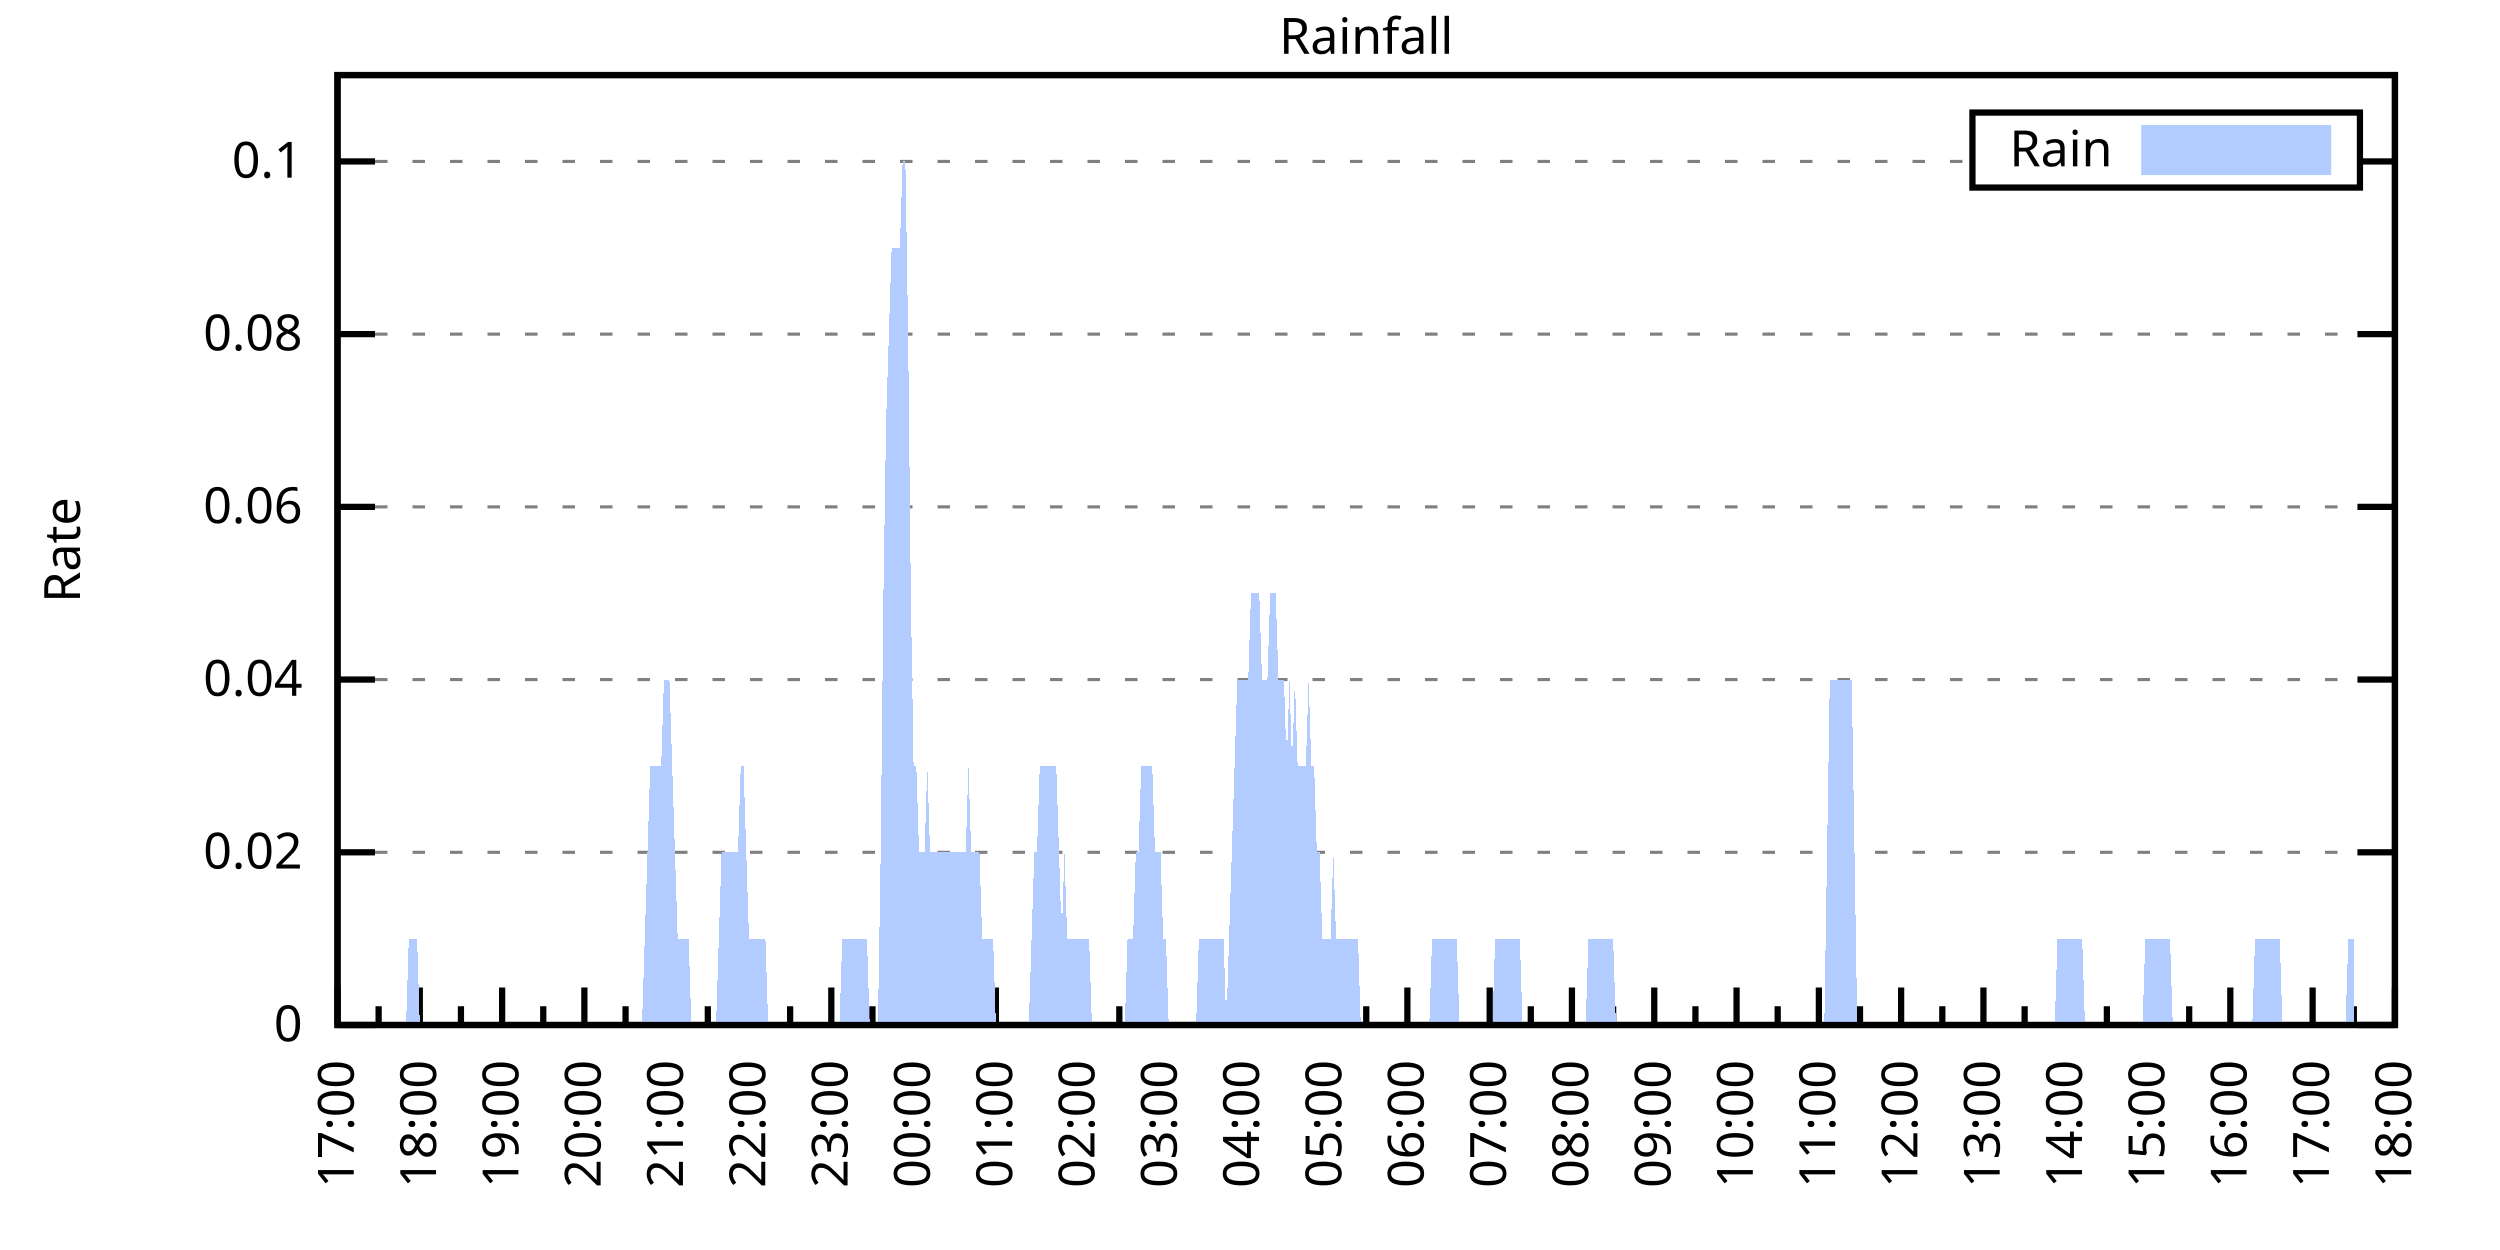
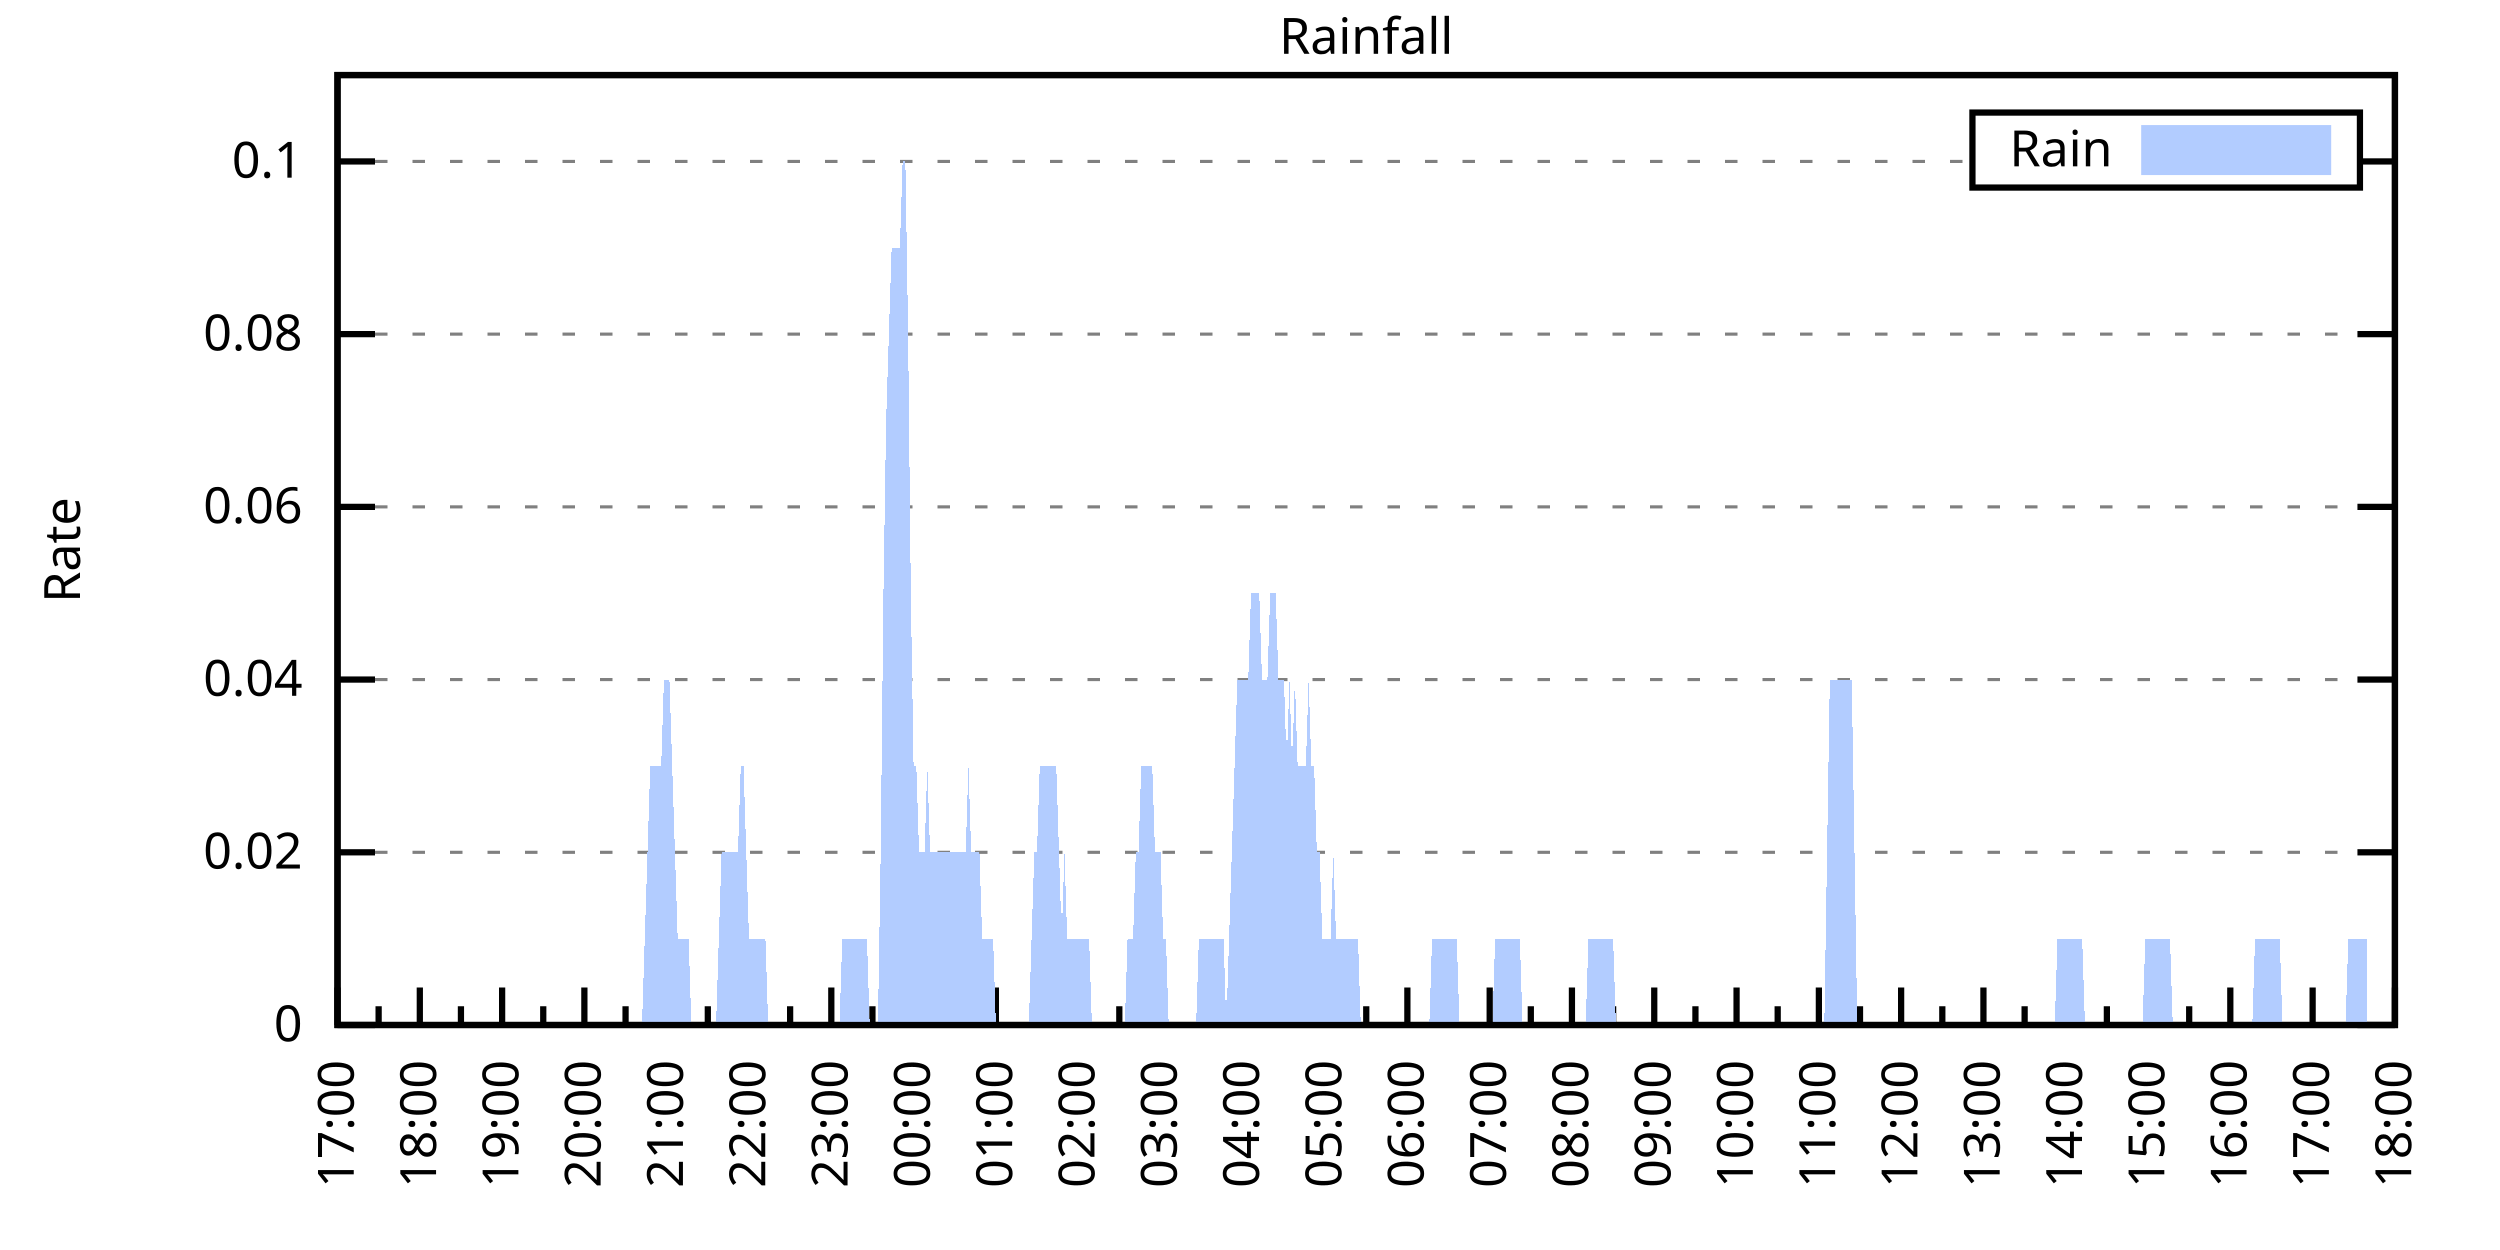
<svg xmlns="http://www.w3.org/2000/svg" xmlns:xlink="http://www.w3.org/1999/xlink" width="400" height="200" viewBox="0 0 400 200">
  <g id="gnuplot_canvas">
    <rect x="0" y="0" width="400" height="200" fill="none" />
    <defs>
      <circle id="gpDot" r="0.5" stroke-width="0.5" stroke="currentColor" />
      <path id="gpPt0" stroke-width="0.333" stroke="currentColor" d="M-1,0 h2 M0,-1 v2" />
      <path id="gpPt1" stroke-width="0.333" stroke="currentColor" d="M-1,-1 L1,1 M1,-1 L-1,1" />
      <path id="gpPt2" stroke-width="0.333" stroke="currentColor" d="M-1,0 L1,0 M0,-1 L0,1 M-1,-1 L1,1 M-1,1 L1,-1" />
      <rect id="gpPt3" stroke-width="0.333" stroke="currentColor" x="-1" y="-1" width="2" height="2" />
      <rect id="gpPt4" stroke-width="0.333" stroke="currentColor" fill="currentColor" x="-1" y="-1" width="2" height="2" />
      <circle id="gpPt5" stroke-width="0.333" stroke="currentColor" cx="0" cy="0" r="1" />
      <use xlink:href="#gpPt5" id="gpPt6" fill="currentColor" stroke="none" />
      <path id="gpPt7" stroke-width="0.333" stroke="currentColor" d="M0,-1.33 L-1.33,0.67 L1.33,0.67 z" />
      <use xlink:href="#gpPt7" id="gpPt8" fill="currentColor" stroke="none" />
      <use xlink:href="#gpPt7" id="gpPt9" stroke="currentColor" transform="rotate(180)" />
      <use xlink:href="#gpPt9" id="gpPt10" fill="currentColor" stroke="none" />
      <use xlink:href="#gpPt3" id="gpPt11" stroke="currentColor" transform="rotate(45)" />
      <use xlink:href="#gpPt11" id="gpPt12" fill="currentColor" stroke="none" />
      <path id="gpPt13" stroke-width="0.333" stroke="currentColor" d="M0,1.330 L1.265,0.411 L0.782,-1.067 L-0.782,-1.076 L-1.265,0.411 z" />
      <use xlink:href="#gpPt13" id="gpPt14" fill="currentColor" stroke="none" />
      <filter id="textbox" filterUnits="objectBoundingBox" x="0" y="0" height="1" width="1">
        <feFlood flood-color="white" flood-opacity="1" result="bgnd" />
        <feComposite in="SourceGraphic" in2="bgnd" operator="atop" />
      </filter>
      <filter id="greybox" filterUnits="objectBoundingBox" x="0" y="0" height="1" width="1">
        <feFlood flood-color="lightgrey" flood-opacity="1" result="grey" />
        <feComposite in="SourceGraphic" in2="grey" operator="atop" />
      </filter>
    </defs>
    <g fill="none" color="white" stroke="currentColor" stroke-width="1.00" stroke-linecap="butt" stroke-linejoin="miter">
</g>
    <g fill="none" color="black" stroke="currentColor" stroke-width="1.00" stroke-linecap="butt" stroke-linejoin="miter">
      <g stroke="none" shape-rendering="crispEdges">
        <polygon fill="rgb(255, 255, 255)" points="54.00,164.00 383.18,164.00 383.18,12.02 54.00,12.02 " />
      </g>
    </g>
    <g fill="none" color="black" stroke="currentColor" stroke-width="1.00" stroke-linecap="butt" stroke-linejoin="miter">
</g>
    <g fill="none" color="black" stroke="black" stroke-width="0.50" stroke-linecap="butt" stroke-linejoin="miter">
</g>
    <g fill="none" color="gray" stroke="currentColor" stroke-width="0.50" stroke-linecap="butt" stroke-linejoin="miter">
      <path stroke="gray" stroke-dasharray="2,4" class="gridline" d="M54.00,164.00 L383.19,164.00  " />
    </g>
    <g fill="none" color="gray" stroke="gray" stroke-width="1.00" stroke-linecap="butt" stroke-linejoin="miter">
</g>
    <g fill="none" color="black" stroke="currentColor" stroke-width="1.00" stroke-linecap="butt" stroke-linejoin="miter">
      <path stroke="black" d="M54.00,164.00 L60.00,164.00 M383.19,164.00 L377.19,164.00  " />
      <g transform="translate(48.40,166.60)" stroke="none" fill="black" font-family="Sans" font-size="8.00" text-anchor="end">
        <text>
          <tspan font-family="Sans"> 0</tspan>
        </text>
      </g>
    </g>
    <g fill="none" color="black" stroke="currentColor" stroke-width="1.00" stroke-linecap="butt" stroke-linejoin="miter">
</g>
    <g fill="none" color="black" stroke="black" stroke-width="0.50" stroke-linecap="butt" stroke-linejoin="miter">
</g>
    <g fill="none" color="gray" stroke="currentColor" stroke-width="0.50" stroke-linecap="butt" stroke-linejoin="miter">
      <path stroke="gray" stroke-dasharray="2,4" class="gridline" d="M54.00,136.37 L383.19,136.37  " />
    </g>
    <g fill="none" color="gray" stroke="gray" stroke-width="1.00" stroke-linecap="butt" stroke-linejoin="miter">
</g>
    <g fill="none" color="black" stroke="currentColor" stroke-width="1.00" stroke-linecap="butt" stroke-linejoin="miter">
      <path stroke="black" d="M54.00,136.37 L60.00,136.37 M383.19,136.37 L377.19,136.37  " />
      <g transform="translate(48.40,138.97)" stroke="none" fill="black" font-family="Sans" font-size="8.00" text-anchor="end">
        <text>
          <tspan font-family="Sans"> 0.02</tspan>
        </text>
      </g>
    </g>
    <g fill="none" color="black" stroke="currentColor" stroke-width="1.00" stroke-linecap="butt" stroke-linejoin="miter">
</g>
    <g fill="none" color="black" stroke="black" stroke-width="0.50" stroke-linecap="butt" stroke-linejoin="miter">
</g>
    <g fill="none" color="gray" stroke="currentColor" stroke-width="0.50" stroke-linecap="butt" stroke-linejoin="miter">
      <path stroke="gray" stroke-dasharray="2,4" class="gridline" d="M54.00,108.73 L383.19,108.73  " />
    </g>
    <g fill="none" color="gray" stroke="gray" stroke-width="1.00" stroke-linecap="butt" stroke-linejoin="miter">
</g>
    <g fill="none" color="black" stroke="currentColor" stroke-width="1.00" stroke-linecap="butt" stroke-linejoin="miter">
      <path stroke="black" d="M54.00,108.73 L60.00,108.73 M383.19,108.73 L377.19,108.73  " />
      <g transform="translate(48.40,111.33)" stroke="none" fill="black" font-family="Sans" font-size="8.00" text-anchor="end">
        <text>
          <tspan font-family="Sans"> 0.04</tspan>
        </text>
      </g>
    </g>
    <g fill="none" color="black" stroke="currentColor" stroke-width="1.00" stroke-linecap="butt" stroke-linejoin="miter">
</g>
    <g fill="none" color="black" stroke="black" stroke-width="0.50" stroke-linecap="butt" stroke-linejoin="miter">
</g>
    <g fill="none" color="gray" stroke="currentColor" stroke-width="0.50" stroke-linecap="butt" stroke-linejoin="miter">
      <path stroke="gray" stroke-dasharray="2,4" class="gridline" d="M54.00,81.10 L383.19,81.10  " />
    </g>
    <g fill="none" color="gray" stroke="gray" stroke-width="1.00" stroke-linecap="butt" stroke-linejoin="miter">
</g>
    <g fill="none" color="black" stroke="currentColor" stroke-width="1.00" stroke-linecap="butt" stroke-linejoin="miter">
      <path stroke="black" d="M54.00,81.10 L60.00,81.10 M383.19,81.10 L377.19,81.10  " />
      <g transform="translate(48.40,83.70)" stroke="none" fill="black" font-family="Sans" font-size="8.00" text-anchor="end">
        <text>
          <tspan font-family="Sans"> 0.06</tspan>
        </text>
      </g>
    </g>
    <g fill="none" color="black" stroke="currentColor" stroke-width="1.00" stroke-linecap="butt" stroke-linejoin="miter">
</g>
    <g fill="none" color="black" stroke="black" stroke-width="0.50" stroke-linecap="butt" stroke-linejoin="miter">
</g>
    <g fill="none" color="gray" stroke="currentColor" stroke-width="0.50" stroke-linecap="butt" stroke-linejoin="miter">
      <path stroke="gray" stroke-dasharray="2,4" class="gridline" d="M54.00,53.46 L383.19,53.46  " />
    </g>
    <g fill="none" color="gray" stroke="gray" stroke-width="1.00" stroke-linecap="butt" stroke-linejoin="miter">
</g>
    <g fill="none" color="black" stroke="currentColor" stroke-width="1.00" stroke-linecap="butt" stroke-linejoin="miter">
      <path stroke="black" d="M54.00,53.46 L60.00,53.46 M383.19,53.46 L377.19,53.46  " />
      <g transform="translate(48.40,56.06)" stroke="none" fill="black" font-family="Sans" font-size="8.00" text-anchor="end">
        <text>
          <tspan font-family="Sans"> 0.08</tspan>
        </text>
      </g>
    </g>
    <g fill="none" color="black" stroke="currentColor" stroke-width="1.00" stroke-linecap="butt" stroke-linejoin="miter">
</g>
    <g fill="none" color="black" stroke="black" stroke-width="0.50" stroke-linecap="butt" stroke-linejoin="miter">
</g>
    <g fill="none" color="gray" stroke="currentColor" stroke-width="0.50" stroke-linecap="butt" stroke-linejoin="miter">
      <path stroke="gray" stroke-dasharray="2,4" class="gridline" d="M54.00,25.83 L315.59,25.83 M377.59,25.83 L383.19,25.83  " />
    </g>
    <g fill="none" color="gray" stroke="gray" stroke-width="1.00" stroke-linecap="butt" stroke-linejoin="miter">
</g>
    <g fill="none" color="black" stroke="currentColor" stroke-width="1.00" stroke-linecap="butt" stroke-linejoin="miter">
      <path stroke="black" d="M54.00,25.83 L60.00,25.83 M383.19,25.83 L377.19,25.83  " />
      <g transform="translate(48.40,28.43)" stroke="none" fill="black" font-family="Sans" font-size="8.00" text-anchor="end">
        <text>
          <tspan font-family="Sans"> 0.1</tspan>
        </text>
      </g>
    </g>
    <g fill="none" color="black" stroke="currentColor" stroke-width="1.00" stroke-linecap="butt" stroke-linejoin="miter">
      <path stroke="black" d="M54.00,164.00 L54.00,158.00  " />
      <g transform="translate(56.60,169.60) rotate(270)" stroke="none" fill="black" font-family="Sans" font-size="8.00" text-anchor="end">
        <text>
          <tspan font-family="Sans">17:00</tspan>
        </text>
      </g>
    </g>
    <g fill="none" color="black" stroke="currentColor" stroke-width="1.00" stroke-linecap="butt" stroke-linejoin="miter">
      <path stroke="black" d="M60.58,164.00 L60.58,161.00 M67.17,164.00 L67.17,158.00  " />
      <g transform="translate(69.77,169.60) rotate(270)" stroke="none" fill="black" font-family="Sans" font-size="8.00" text-anchor="end">
        <text>
          <tspan font-family="Sans">18:00</tspan>
        </text>
      </g>
    </g>
    <g fill="none" color="black" stroke="currentColor" stroke-width="1.00" stroke-linecap="butt" stroke-linejoin="miter">
      <path stroke="black" d="M73.75,164.00 L73.75,161.00 M80.34,164.00 L80.34,158.00  " />
      <g transform="translate(82.94,169.60) rotate(270)" stroke="none" fill="black" font-family="Sans" font-size="8.00" text-anchor="end">
        <text>
          <tspan font-family="Sans">19:00</tspan>
        </text>
      </g>
    </g>
    <g fill="none" color="black" stroke="currentColor" stroke-width="1.00" stroke-linecap="butt" stroke-linejoin="miter">
      <path stroke="black" d="M86.92,164.00 L86.92,161.00 M93.50,164.00 L93.50,158.00  " />
      <g transform="translate(96.10,169.60) rotate(270)" stroke="none" fill="black" font-family="Sans" font-size="8.00" text-anchor="end">
        <text>
          <tspan font-family="Sans">20:00</tspan>
        </text>
      </g>
    </g>
    <g fill="none" color="black" stroke="currentColor" stroke-width="1.00" stroke-linecap="butt" stroke-linejoin="miter">
      <path stroke="black" d="M100.09,164.00 L100.09,161.00 M106.67,164.00 L106.67,158.00  " />
      <g transform="translate(109.27,169.60) rotate(270)" stroke="none" fill="black" font-family="Sans" font-size="8.00" text-anchor="end">
        <text>
          <tspan font-family="Sans">21:00</tspan>
        </text>
      </g>
    </g>
    <g fill="none" color="black" stroke="currentColor" stroke-width="1.00" stroke-linecap="butt" stroke-linejoin="miter">
      <path stroke="black" d="M113.25,164.00 L113.25,161.00 M119.84,164.00 L119.84,158.00  " />
      <g transform="translate(122.44,169.60) rotate(270)" stroke="none" fill="black" font-family="Sans" font-size="8.00" text-anchor="end">
        <text>
          <tspan font-family="Sans">22:00</tspan>
        </text>
      </g>
    </g>
    <g fill="none" color="black" stroke="currentColor" stroke-width="1.00" stroke-linecap="butt" stroke-linejoin="miter">
      <path stroke="black" d="M126.42,164.00 L126.42,161.00 M133.01,164.00 L133.01,158.00  " />
      <g transform="translate(135.61,169.60) rotate(270)" stroke="none" fill="black" font-family="Sans" font-size="8.00" text-anchor="end">
        <text>
          <tspan font-family="Sans">23:00</tspan>
        </text>
      </g>
    </g>
    <g fill="none" color="black" stroke="currentColor" stroke-width="1.00" stroke-linecap="butt" stroke-linejoin="miter">
      <path stroke="black" d="M139.59,164.00 L139.59,161.00 M146.17,164.00 L146.17,158.00  " />
      <g transform="translate(148.77,169.60) rotate(270)" stroke="none" fill="black" font-family="Sans" font-size="8.00" text-anchor="end">
        <text>
          <tspan font-family="Sans">00:00</tspan>
        </text>
      </g>
    </g>
    <g fill="none" color="black" stroke="currentColor" stroke-width="1.00" stroke-linecap="butt" stroke-linejoin="miter">
      <path stroke="black" d="M152.76,164.00 L152.76,161.00 M159.34,164.00 L159.34,158.00  " />
      <g transform="translate(161.94,169.60) rotate(270)" stroke="none" fill="black" font-family="Sans" font-size="8.00" text-anchor="end">
        <text>
          <tspan font-family="Sans">01:00</tspan>
        </text>
      </g>
    </g>
    <g fill="none" color="black" stroke="currentColor" stroke-width="1.00" stroke-linecap="butt" stroke-linejoin="miter">
      <path stroke="black" d="M165.92,164.00 L165.92,161.00 M172.51,164.00 L172.51,158.00  " />
      <g transform="translate(175.11,169.60) rotate(270)" stroke="none" fill="black" font-family="Sans" font-size="8.00" text-anchor="end">
        <text>
          <tspan font-family="Sans">02:00</tspan>
        </text>
      </g>
    </g>
    <g fill="none" color="black" stroke="currentColor" stroke-width="1.00" stroke-linecap="butt" stroke-linejoin="miter">
      <path stroke="black" d="M179.09,164.00 L179.09,161.00 M185.68,164.00 L185.68,158.00  " />
      <g transform="translate(188.28,169.60) rotate(270)" stroke="none" fill="black" font-family="Sans" font-size="8.00" text-anchor="end">
        <text>
          <tspan font-family="Sans">03:00</tspan>
        </text>
      </g>
    </g>
    <g fill="none" color="black" stroke="currentColor" stroke-width="1.00" stroke-linecap="butt" stroke-linejoin="miter">
      <path stroke="black" d="M192.26,164.00 L192.26,161.00 M198.84,164.00 L198.84,158.00  " />
      <g transform="translate(201.44,169.60) rotate(270)" stroke="none" fill="black" font-family="Sans" font-size="8.00" text-anchor="end">
        <text>
          <tspan font-family="Sans">04:00</tspan>
        </text>
      </g>
    </g>
    <g fill="none" color="black" stroke="currentColor" stroke-width="1.00" stroke-linecap="butt" stroke-linejoin="miter">
      <path stroke="black" d="M205.43,164.00 L205.43,161.00 M212.01,164.00 L212.01,158.00  " />
      <g transform="translate(214.61,169.60) rotate(270)" stroke="none" fill="black" font-family="Sans" font-size="8.00" text-anchor="end">
        <text>
          <tspan font-family="Sans">05:00</tspan>
        </text>
      </g>
    </g>
    <g fill="none" color="black" stroke="currentColor" stroke-width="1.00" stroke-linecap="butt" stroke-linejoin="miter">
      <path stroke="black" d="M218.60,164.00 L218.60,161.00 M225.18,164.00 L225.18,158.00  " />
      <g transform="translate(227.78,169.60) rotate(270)" stroke="none" fill="black" font-family="Sans" font-size="8.00" text-anchor="end">
        <text>
          <tspan font-family="Sans">06:00</tspan>
        </text>
      </g>
    </g>
    <g fill="none" color="black" stroke="currentColor" stroke-width="1.00" stroke-linecap="butt" stroke-linejoin="miter">
      <path stroke="black" d="M231.76,164.00 L231.76,161.00 M238.35,164.00 L238.35,158.00  " />
      <g transform="translate(240.95,169.60) rotate(270)" stroke="none" fill="black" font-family="Sans" font-size="8.00" text-anchor="end">
        <text>
          <tspan font-family="Sans">07:00</tspan>
        </text>
      </g>
    </g>
    <g fill="none" color="black" stroke="currentColor" stroke-width="1.00" stroke-linecap="butt" stroke-linejoin="miter">
      <path stroke="black" d="M244.93,164.00 L244.93,161.00 M251.51,164.00 L251.51,158.00  " />
      <g transform="translate(254.11,169.60) rotate(270)" stroke="none" fill="black" font-family="Sans" font-size="8.00" text-anchor="end">
        <text>
          <tspan font-family="Sans">08:00</tspan>
        </text>
      </g>
    </g>
    <g fill="none" color="black" stroke="currentColor" stroke-width="1.00" stroke-linecap="butt" stroke-linejoin="miter">
      <path stroke="black" d="M258.10,164.00 L258.10,161.00 M264.68,164.00 L264.68,158.00  " />
      <g transform="translate(267.28,169.60) rotate(270)" stroke="none" fill="black" font-family="Sans" font-size="8.00" text-anchor="end">
        <text>
          <tspan font-family="Sans">09:00</tspan>
        </text>
      </g>
    </g>
    <g fill="none" color="black" stroke="currentColor" stroke-width="1.00" stroke-linecap="butt" stroke-linejoin="miter">
      <path stroke="black" d="M271.27,164.00 L271.27,161.00 M277.85,164.00 L277.85,158.00  " />
      <g transform="translate(280.45,169.60) rotate(270)" stroke="none" fill="black" font-family="Sans" font-size="8.00" text-anchor="end">
        <text>
          <tspan font-family="Sans">10:00</tspan>
        </text>
      </g>
    </g>
    <g fill="none" color="black" stroke="currentColor" stroke-width="1.00" stroke-linecap="butt" stroke-linejoin="miter">
      <path stroke="black" d="M284.43,164.00 L284.43,161.00 M291.02,164.00 L291.02,158.00  " />
      <g transform="translate(293.62,169.60) rotate(270)" stroke="none" fill="black" font-family="Sans" font-size="8.00" text-anchor="end">
        <text>
          <tspan font-family="Sans">11:00</tspan>
        </text>
      </g>
    </g>
    <g fill="none" color="black" stroke="currentColor" stroke-width="1.00" stroke-linecap="butt" stroke-linejoin="miter">
      <path stroke="black" d="M297.60,164.00 L297.60,161.00 M304.18,164.00 L304.18,158.00  " />
      <g transform="translate(306.78,169.60) rotate(270)" stroke="none" fill="black" font-family="Sans" font-size="8.00" text-anchor="end">
        <text>
          <tspan font-family="Sans">12:00</tspan>
        </text>
      </g>
    </g>
    <g fill="none" color="black" stroke="currentColor" stroke-width="1.00" stroke-linecap="butt" stroke-linejoin="miter">
      <path stroke="black" d="M310.77,164.00 L310.77,161.00 M317.35,164.00 L317.35,158.00  " />
      <g transform="translate(319.95,169.60) rotate(270)" stroke="none" fill="black" font-family="Sans" font-size="8.00" text-anchor="end">
        <text>
          <tspan font-family="Sans">13:00</tspan>
        </text>
      </g>
    </g>
    <g fill="none" color="black" stroke="currentColor" stroke-width="1.00" stroke-linecap="butt" stroke-linejoin="miter">
      <path stroke="black" d="M323.94,164.00 L323.94,161.00 M330.52,164.00 L330.52,158.00  " />
      <g transform="translate(333.12,169.60) rotate(270)" stroke="none" fill="black" font-family="Sans" font-size="8.00" text-anchor="end">
        <text>
          <tspan font-family="Sans">14:00</tspan>
        </text>
      </g>
    </g>
    <g fill="none" color="black" stroke="currentColor" stroke-width="1.00" stroke-linecap="butt" stroke-linejoin="miter">
      <path stroke="black" d="M337.10,164.00 L337.10,161.00 M343.69,164.00 L343.69,158.00  " />
      <g transform="translate(346.29,169.60) rotate(270)" stroke="none" fill="black" font-family="Sans" font-size="8.00" text-anchor="end">
        <text>
          <tspan font-family="Sans">15:00</tspan>
        </text>
      </g>
    </g>
    <g fill="none" color="black" stroke="currentColor" stroke-width="1.00" stroke-linecap="butt" stroke-linejoin="miter">
      <path stroke="black" d="M350.27,164.00 L350.27,161.00 M356.85,164.00 L356.85,158.00  " />
      <g transform="translate(359.45,169.60) rotate(270)" stroke="none" fill="black" font-family="Sans" font-size="8.00" text-anchor="end">
        <text>
          <tspan font-family="Sans">16:00</tspan>
        </text>
      </g>
    </g>
    <g fill="none" color="black" stroke="currentColor" stroke-width="1.00" stroke-linecap="butt" stroke-linejoin="miter">
      <path stroke="black" d="M363.44,164.00 L363.44,161.00 M370.02,164.00 L370.02,158.00  " />
      <g transform="translate(372.62,169.60) rotate(270)" stroke="none" fill="black" font-family="Sans" font-size="8.00" text-anchor="end">
        <text>
          <tspan font-family="Sans">17:00</tspan>
        </text>
      </g>
    </g>
    <g fill="none" color="black" stroke="currentColor" stroke-width="1.00" stroke-linecap="butt" stroke-linejoin="miter">
      <path stroke="black" d="M376.61,164.00 L376.61,161.00 M383.19,164.00 L383.19,158.00  " />
      <g transform="translate(385.79,169.60) rotate(270)" stroke="none" fill="black" font-family="Sans" font-size="8.00" text-anchor="end">
        <text>
          <tspan font-family="Sans">18:00</tspan>
        </text>
      </g>
    </g>
    <g fill="none" color="black" stroke="currentColor" stroke-width="1.00" stroke-linecap="butt" stroke-linejoin="miter">
</g>
    <g fill="none" color="black" stroke="currentColor" stroke-width="1.00" stroke-linecap="butt" stroke-linejoin="miter">
      <path stroke="black" d="M54.00,12.01 L54.00,164.00 L383.19,164.00 L383.19,12.01 L54.00,12.01 Z  " />
    </g>
    <g fill="none" color="black" stroke="currentColor" stroke-width="1.00" stroke-linecap="butt" stroke-linejoin="miter">
      <g transform="translate(12.80,88.01) rotate(270)" stroke="none" fill="black" font-family="Sans" font-size="8.00" text-anchor="middle">
        <text>
          <tspan font-family="Sans">Rate</tspan>
        </text>
      </g>
    </g>
    <g fill="none" color="black" stroke="currentColor" stroke-width="1.00" stroke-linecap="butt" stroke-linejoin="miter">
</g>
    <g fill="none" color="black" stroke="currentColor" stroke-width="1.00" stroke-linecap="butt" stroke-linejoin="miter">
      <path stroke="black" d="M315.59,30.01 L315.59,18.01 L377.59,18.01 L377.59,30.01 L315.59,30.01 Z  " />
    </g>
    <g id="Rainfall_plot_1">
      <g fill="none" color="white" stroke="black" stroke-width="2.00" stroke-linecap="butt" stroke-linejoin="miter">
</g>
      <g fill="none" color="black" stroke="currentColor" stroke-width="2.00" stroke-linecap="butt" stroke-linejoin="miter">
        <g transform="translate(337.99,26.61)" stroke="none" fill="black" font-family="Sans" font-size="8.00" text-anchor="end">
          <text>
            <tspan font-family="Sans">Rain</tspan>
          </text>
        </g>
      </g>
      <g fill="none" color="black" stroke="currentColor" stroke-width="2.00" stroke-linecap="butt" stroke-linejoin="miter">
        <g stroke="none" shape-rendering="crispEdges">
          <polygon fill="rgb(178, 204, 255)" points="343.59,27.01 371.99,27.01 371.99,21.01 343.59,21.01 " />
        </g>
        <path stroke="rgb(178, 204, 255)" d="M343.59,27.01 L371.99,27.01 L371.99,21.01 L343.59,21.01 L343.59,27.01 Z  " />
      </g>
      <g fill="none" color="black" stroke="currentColor" stroke-width="2.00" stroke-linecap="butt" stroke-linejoin="miter">
        <g stroke="none" shape-rendering="crispEdges">
-           <polygon fill="rgb(178, 204, 255)" points="61.02,164.00 61.46,164.00 61.90,164.00 62.34,164.00 62.78,164.00 63.22,164.00 63.66,164.00 64.10,164.00 64.53,164.00 64.97,164.00 65.41,150.18 65.85,150.18 66.29,150.18 66.73,150.18 67.17,164.00 67.61,164.00 68.05,164.00 68.48,164.00 68.92,164.00 69.36,164.00 69.80,164.00 70.24,164.00 70.68,164.00 71.12,164.00 71.56,164.00 72.00,164.00 72.43,164.00 72.87,164.00 73.31,164.00 73.75,164.00 74.19,164.00 74.63,164.00 75.07,164.00 75.51,164.00 75.95,164.00 76.38,164.00 76.82,164.00 77.26,164.00 77.70,164.00 78.14,164.00 78.58,164.00 79.02,164.00 79.46,164.00 79.90,164.00 80.34,164.00 80.77,164.00 81.21,164.00 81.65,164.00 82.09,164.00 82.53,164.00 82.97,164.00 83.41,164.00 83.85,164.00 84.29,164.00 84.72,164.00 85.16,164.00 85.60,164.00 86.04,164.00 86.48,164.00 86.92,164.00 87.36,164.00 87.80,164.00 88.24,164.00 88.67,164.00 89.11,164.00 89.55,164.00 89.99,164.00 90.43,164.00 90.87,164.00 91.31,164.00 91.75,164.00 92.19,164.00 92.62,164.00 93.06,164.00 93.50,164.00 93.94,164.00 94.38,164.00 94.82,164.00 95.26,164.00 95.70,164.00 96.14,164.00 96.58,164.00 97.01,164.00 97.45,164.00 97.89,164.00 98.33,164.00 98.77,164.00 99.21,164.00 99.65,164.00 100.09,164.00 100.53,164.00 100.96,164.00 101.40,164.00 101.84,164.00 102.28,164.00 102.72,164.00 103.16,150.18 103.60,136.37 104.04,122.55 104.48,122.55 104.91,122.55 105.35,122.55 105.79,122.55 106.23,108.73 106.67,108.73 107.11,108.73 107.55,122.55 107.99,136.37 108.43,150.18 108.87,150.18 109.30,150.18 109.74,150.18 110.18,150.18 110.62,164.00 111.06,164.00 111.50,164.00 111.94,164.00 112.38,164.00 112.82,164.00 113.25,164.00 113.69,164.00 114.13,164.00 114.57,164.00 115.01,150.18 115.45,136.37 115.89,136.37 116.33,136.37 116.77,136.37 117.20,136.37 117.64,136.37 118.08,136.37 118.52,122.55 118.96,122.55 119.40,136.37 119.84,150.18 120.28,150.18 120.72,150.18 121.15,150.18 121.59,150.18 122.03,150.18 122.47,150.18 122.91,164.00 123.35,164.00 123.79,164.00 124.23,164.00 124.67,164.00 125.11,164.00 125.54,164.00 125.98,164.00 126.42,164.00 126.86,164.00 127.30,164.00 127.74,164.00 128.18,164.00 128.62,164.00 129.06,164.00 129.49,164.00 129.93,164.00 130.37,164.00 130.81,164.00 131.25,164.00 131.69,164.00 132.13,164.00 132.57,164.00 133.01,164.00 133.44,164.00 133.88,164.00 134.32,164.00 134.76,150.18 135.20,150.18 135.64,150.18 136.08,150.18 136.52,150.18 136.96,150.18 137.39,150.18 137.83,150.18 138.27,150.18 138.71,150.18 139.15,164.00 139.59,164.00 140.03,164.00 140.47,164.00 140.91,136.37 141.35,94.91 141.78,67.28 142.22,53.46 142.66,39.64 143.10,39.64 143.54,39.64 143.98,39.64 144.42,25.83 144.86,25.83 145.30,53.46 145.73,94.91 146.17,122.55 146.61,122.55 147.05,136.37 147.49,136.37 147.93,136.37 148.37,122.55 148.81,136.37 149.25,136.37 149.68,136.37 150.12,136.37 150.56,136.37 151.00,136.37 151.44,136.37 151.88,136.37 152.32,136.37 152.76,136.37 153.20,136.37 153.63,136.37 154.07,136.37 154.51,136.37 154.95,122.55 155.39,136.37 155.83,136.37 156.27,136.37 156.71,136.37 157.15,150.18 157.59,150.18 158.02,150.18 158.46,150.18 158.90,150.18 159.34,164.00 159.78,164.00 160.22,164.00 160.66,164.00 161.10,164.00 161.54,164.00 161.97,164.00 162.41,164.00 162.85,164.00 163.29,164.00 163.73,164.00 164.17,164.00 164.61,164.00 165.05,150.18 165.49,136.37 165.92,136.37 166.36,122.55 166.80,122.55 167.24,122.55 167.68,122.55 168.12,122.55 168.56,122.55 169.00,122.55 169.44,136.37 169.87,150.18 170.31,136.37 170.75,150.18 171.19,150.18 171.63,150.18 172.07,150.18 172.51,150.18 172.95,150.18 173.39,150.18 173.83,150.18 174.26,150.18 174.70,164.00 175.14,164.00 175.58,164.00 176.02,164.00 176.46,164.00 176.90,164.00 177.34,164.00 177.78,164.00 178.21,164.00 178.65,164.00 179.09,164.00 179.53,164.00 179.97,164.00 180.41,150.18 180.85,150.18 181.29,150.18 181.73,136.37 182.16,136.37 182.60,122.55 183.04,122.55 183.48,122.55 183.92,122.55 184.36,122.55 184.80,136.37 185.24,136.37 185.68,136.37 186.11,150.18 186.55,150.18 186.99,164.00 187.43,164.00 187.87,164.00 188.31,164.00 188.75,164.00 189.19,164.00 189.63,164.00 190.07,164.00 190.50,164.00 190.94,164.00 191.38,164.00 191.82,150.18 192.26,150.18 192.70,150.18 193.14,150.18 193.58,150.18 194.02,150.18 194.45,150.18 194.89,150.18 195.33,150.18 195.77,150.18 196.21,164.00 196.65,150.18 197.09,136.37 197.53,122.55 197.97,108.73 198.40,108.73 198.84,108.73 199.28,108.73 199.72,108.73 200.16,94.91 200.60,94.91 201.04,94.91 201.48,94.91 201.92,108.73 202.35,108.73 202.79,108.73 203.23,94.91 203.67,94.91 204.11,94.91 204.55,108.73 204.99,108.73 205.43,108.73 205.87,122.55 206.31,108.73 206.74,122.55 207.18,108.73 207.62,122.55 208.06,122.55 208.50,122.55 208.94,122.55 209.38,108.73 209.82,122.55 210.26,122.55 210.69,136.37 211.13,136.37 211.57,150.18 212.01,150.18 212.45,150.18 212.89,150.18 213.33,136.37 213.77,150.18 214.21,150.18 214.64,150.18 215.08,150.18 215.52,150.18 215.96,150.18 216.40,150.18 216.84,150.18 217.28,150.18 217.72,164.00 218.16,164.00 218.60,164.00 219.03,164.00 219.47,164.00 219.91,164.00 220.35,164.00 220.79,164.00 221.23,164.00 221.67,164.00 222.11,164.00 222.55,164.00 222.98,164.00 223.42,164.00 223.86,164.00 224.30,164.00 224.74,164.00 225.18,164.00 225.62,164.00 226.06,164.00 226.50,164.00 226.93,164.00 227.37,164.00 227.81,164.00 228.25,164.00 228.69,164.00 229.13,150.18 229.57,150.18 230.01,150.18 230.45,150.18 230.88,150.18 231.32,150.18 231.76,150.18 232.20,150.18 232.64,150.18 233.08,150.18 233.52,164.00 233.96,164.00 234.40,164.00 234.84,164.00 235.27,164.00 235.71,164.00 236.15,164.00 236.59,164.00 237.03,164.00 237.47,164.00 237.91,164.00 238.35,164.00 238.79,164.00 239.22,150.18 239.66,150.18 240.10,150.18 240.54,150.18 240.98,150.18 241.42,150.18 241.86,150.18 242.30,150.18 242.74,150.18 243.17,150.18 243.61,164.00 244.05,164.00 244.49,164.00 244.93,164.00 245.37,164.00 245.81,164.00 246.25,164.00 246.69,164.00 247.12,164.00 247.56,164.00 248.00,164.00 248.44,164.00 248.88,164.00 249.32,164.00 249.76,164.00 250.20,164.00 250.64,164.00 251.08,164.00 251.51,164.00 251.95,164.00 252.39,164.00 252.83,164.00 253.27,164.00 253.71,164.00 254.15,150.18 254.59,150.18 255.03,150.18 255.46,150.18 255.90,150.18 256.34,150.18 256.78,150.18 257.22,150.18 257.66,150.18 258.10,150.18 258.54,164.00 258.98,164.00 259.41,164.00 259.85,164.00 260.29,164.00 260.73,164.00 261.17,164.00 261.61,164.00 262.05,164.00 262.49,164.00 262.93,164.00 263.36,164.00 263.80,164.00 264.24,164.00 264.68,164.00 265.12,164.00 265.56,164.00 266.00,164.00 266.44,164.00 266.88,164.00 267.32,164.00 267.75,164.00 268.19,164.00 268.63,164.00 269.07,164.00 269.51,164.00 269.95,164.00 270.39,164.00 270.83,164.00 271.27,164.00 271.70,164.00 272.14,164.00 272.58,164.00 273.02,164.00 273.46,164.00 273.90,164.00 274.34,164.00 274.78,164.00 275.22,164.00 275.65,164.00 276.09,164.00 276.53,164.00 276.97,164.00 277.41,164.00 277.85,164.00 278.29,164.00 278.73,164.00 279.17,164.00 279.60,164.00 280.04,164.00 280.48,164.00 280.92,164.00 281.36,164.00 281.80,164.00 282.24,164.00 282.68,164.00 283.12,164.00 283.56,164.00 283.99,164.00 284.43,164.00 284.87,164.00 285.31,164.00 285.75,164.00 286.19,164.00 286.63,164.00 287.07,164.00 287.51,164.00 287.94,164.00 288.38,164.00 288.82,164.00 289.26,164.00 289.70,164.00 290.14,164.00 290.58,164.00 291.02,164.00 291.46,164.00 291.89,164.00 292.33,136.37 292.77,108.73 293.21,108.73 293.65,108.73 294.09,108.73 294.53,108.73 294.97,108.73 295.41,108.73 295.84,108.73 296.28,108.73 296.72,136.37 297.16,164.00 297.60,164.00 298.04,164.00 298.48,164.00 298.92,164.00 299.36,164.00 299.80,164.00 300.23,164.00 300.67,164.00 301.11,164.00 301.55,164.00 301.99,164.00 302.43,164.00 302.87,164.00 303.31,164.00 303.75,164.00 304.18,164.00 304.62,164.00 305.06,164.00 305.50,164.00 305.94,164.00 306.38,164.00 306.82,164.00 307.26,164.00 307.70,164.00 308.13,164.00 308.57,164.00 309.01,164.00 309.45,164.00 309.89,164.00 310.33,164.00 310.77,164.00 311.21,164.00 311.65,164.00 312.08,164.00 312.52,164.00 312.96,164.00 313.40,164.00 313.84,164.00 314.28,164.00 314.72,164.00 315.16,164.00 315.60,164.00 316.04,164.00 316.47,164.00 316.91,164.00 317.35,164.00 317.79,164.00 318.23,164.00 318.67,164.00 319.11,164.00 319.55,164.00 319.99,164.00 320.42,164.00 320.86,164.00 321.30,164.00 321.74,164.00 322.18,164.00 322.62,164.00 323.06,164.00 323.50,164.00 323.94,164.00 324.37,164.00 324.81,164.00 325.25,164.00 325.69,164.00 326.13,164.00 326.57,164.00 327.01,164.00 327.45,164.00 327.89,164.00 328.33,164.00 328.76,164.00 329.20,150.18 329.64,150.18 330.08,150.18 330.52,150.18 330.96,150.18 331.40,150.18 331.84,150.18 332.28,150.18 332.71,150.18 333.15,150.18 333.59,164.00 334.03,164.00 334.47,164.00 334.91,164.00 335.35,164.00 335.79,164.00 336.23,164.00 336.66,164.00 337.10,164.00 337.54,164.00 337.98,164.00 338.42,164.00 338.86,164.00 339.30,164.00 339.74,164.00 340.18,164.00 340.61,164.00 341.05,164.00 341.49,164.00 341.93,164.00 342.37,164.00 342.81,164.00 343.25,150.18 343.69,150.18 344.13,150.18 344.57,150.18 345.00,150.18 345.44,150.18 345.88,150.18 346.32,150.18 346.76,150.18 347.20,150.18 347.64,164.00 348.08,164.00 348.52,164.00 348.95,164.00 349.39,164.00 349.83,164.00 350.27,164.00 350.71,164.00 351.15,164.00 351.59,164.00 352.03,164.00 352.47,164.00 352.90,164.00 353.34,164.00 353.78,164.00 354.22,164.00 354.66,164.00 355.10,164.00 355.54,164.00 355.98,164.00 356.42,164.00 356.85,164.00 357.29,164.00 357.73,164.00 358.17,164.00 358.61,164.00 359.05,164.00 359.49,164.00 359.93,164.00 360.37,164.00 360.81,150.18 361.24,150.18 361.68,150.18 362.12,150.18 362.56,150.18 363.00,150.18 363.44,150.18 363.88,150.18 364.32,150.18 364.76,150.18 365.19,164.00 365.63,164.00 366.07,164.00 366.51,164.00 366.95,164.00 367.39,164.00 367.83,164.00 368.27,164.00 368.71,164.00 369.14,164.00 369.58,164.00 370.02,164.00 370.46,164.00 370.90,164.00 371.34,164.00 371.78,164.00 372.22,164.00 372.66,164.00 373.09,164.00 373.53,164.00 373.97,164.00 374.41,164.00 374.85,164.00 375.29,164.00 375.73,150.18 376.17,150.18 376.61,150.18 376.61,164.00 61.02,164.00 " />
+           <polygon fill="rgb(178, 204, 255)" points="63.22,164.00 63.66,164.00 64.10,164.00 64.53,164.00 64.97,164.00 65.41,164.00 65.85,164.00 66.29,164.00 66.73,164.00 67.17,164.00 67.61,164.00 68.05,164.00 68.48,164.00 68.92,164.00 69.36,164.00 69.80,164.00 70.24,164.00 70.68,164.00 71.12,164.00 71.56,164.00 72.00,164.00 72.43,164.00 72.87,164.00 73.31,164.00 73.75,164.00 74.19,164.00 74.63,164.00 75.07,164.00 75.51,164.00 75.95,164.00 76.38,164.00 76.82,164.00 77.26,164.00 77.70,164.00 78.14,164.00 78.58,164.00 79.02,164.00 79.46,164.00 79.90,164.00 80.34,164.00 80.77,164.00 81.21,164.00 81.65,164.00 82.09,164.00 82.53,164.00 82.97,164.00 83.41,164.00 83.85,164.00 84.29,164.00 84.72,164.00 85.16,164.00 85.60,164.00 86.04,164.00 86.48,164.00 86.92,164.00 87.36,164.00 87.80,164.00 88.24,164.00 88.67,164.00 89.11,164.00 89.55,164.00 89.99,164.00 90.43,164.00 90.87,164.00 91.31,164.00 91.75,164.00 92.19,164.00 92.62,164.00 93.06,164.00 93.50,164.00 93.94,164.00 94.38,164.00 94.82,164.00 95.26,164.00 95.70,164.00 96.14,164.00 96.58,164.00 97.01,164.00 97.45,164.00 97.89,164.00 98.33,164.00 98.77,164.00 99.21,164.00 99.65,164.00 100.09,164.00 100.53,164.00 100.96,164.00 101.40,164.00 101.84,164.00 102.28,164.00 102.72,164.00 103.16,150.18 103.60,136.37 104.04,122.55 104.48,122.55 104.91,122.55 105.35,122.55 105.79,122.55 106.23,108.73 106.67,108.73 107.11,108.73 107.55,122.55 107.99,136.37 108.43,150.18 108.87,150.18 109.30,150.18 109.74,150.18 110.18,150.18 110.62,164.00 111.06,164.00 111.50,164.00 111.94,164.00 112.38,164.00 112.82,164.00 113.25,164.00 113.69,164.00 114.13,164.00 114.57,164.00 115.01,150.18 115.45,136.37 115.89,136.37 116.33,136.37 116.77,136.37 117.20,136.37 117.64,136.37 118.08,136.37 118.52,122.55 118.96,122.55 119.40,136.37 119.84,150.18 120.28,150.18 120.72,150.18 121.15,150.18 121.59,150.18 122.03,150.18 122.47,150.18 122.91,164.00 123.35,164.00 123.79,164.00 124.23,164.00 124.67,164.00 125.11,164.00 125.54,164.00 125.98,164.00 126.42,164.00 126.86,164.00 127.30,164.00 127.74,164.00 128.18,164.00 128.62,164.00 129.06,164.00 129.49,164.00 129.93,164.00 130.37,164.00 130.81,164.00 131.25,164.00 131.69,164.00 132.13,164.00 132.57,164.00 133.01,164.00 133.44,164.00 133.88,164.00 134.32,164.00 134.76,150.18 135.20,150.18 135.64,150.18 136.08,150.18 136.52,150.18 136.96,150.18 137.39,150.18 137.83,150.18 138.27,150.18 138.71,150.18 139.15,164.00 139.59,164.00 140.03,164.00 140.47,164.00 140.91,136.37 141.35,94.91 141.78,67.28 142.22,53.46 142.66,39.64 143.10,39.64 143.54,39.64 143.98,39.64 144.42,25.83 144.86,25.83 145.30,53.46 145.73,94.91 146.17,122.55 146.61,122.55 147.05,136.37 147.49,136.37 147.93,136.37 148.37,122.55 148.81,136.37 149.25,136.37 149.68,136.37 150.12,136.37 150.56,136.37 151.00,136.37 151.44,136.37 151.88,136.37 152.32,136.37 152.76,136.37 153.20,136.37 153.63,136.37 154.07,136.37 154.51,136.37 154.95,122.55 155.39,136.37 155.83,136.37 156.27,136.37 156.71,136.37 157.15,150.18 157.59,150.18 158.02,150.18 158.46,150.18 158.90,150.18 159.34,164.00 159.78,164.00 160.22,164.00 160.66,164.00 161.10,164.00 161.54,164.00 161.97,164.00 162.41,164.00 162.85,164.00 163.29,164.00 163.73,164.00 164.17,164.00 164.61,164.00 165.05,150.18 165.49,136.37 165.92,136.37 166.36,122.55 166.80,122.55 167.24,122.55 167.68,122.55 168.12,122.55 168.56,122.55 169.00,122.55 169.44,136.37 169.87,150.18 170.31,136.37 170.75,150.18 171.19,150.18 171.63,150.18 172.07,150.18 172.51,150.18 172.95,150.18 173.39,150.18 173.83,150.18 174.26,150.18 174.70,164.00 175.14,164.00 175.58,164.00 176.02,164.00 176.46,164.00 176.90,164.00 177.34,164.00 177.78,164.00 178.21,164.00 178.65,164.00 179.09,164.00 179.53,164.00 179.97,164.00 180.41,150.18 180.85,150.18 181.29,150.18 181.73,136.37 182.16,136.37 182.60,122.55 183.04,122.55 183.48,122.55 183.92,122.55 184.36,122.55 184.80,136.37 185.24,136.37 185.68,136.37 186.11,150.18 186.55,150.18 186.99,164.00 187.43,164.00 187.87,164.00 188.31,164.00 188.75,164.00 189.19,164.00 189.63,164.00 190.07,164.00 190.50,164.00 190.94,164.00 191.38,164.00 191.82,150.18 192.26,150.18 192.70,150.18 193.14,150.18 193.58,150.18 194.02,150.18 194.45,150.18 194.89,150.18 195.33,150.18 195.77,150.18 196.21,164.00 196.65,150.18 197.09,136.37 197.53,122.55 197.97,108.73 198.40,108.73 198.84,108.73 199.28,108.73 199.72,108.73 200.16,94.91 200.60,94.91 201.04,94.91 201.48,94.91 201.92,108.73 202.35,108.73 202.79,108.73 203.23,94.91 203.67,94.91 204.11,94.91 204.55,108.73 204.99,108.73 205.43,108.73 205.87,122.55 206.31,108.73 206.74,122.55 207.18,108.73 207.62,122.55 208.06,122.55 208.50,122.55 208.94,122.55 209.38,108.73 209.82,122.55 210.26,122.55 210.69,136.37 211.13,136.37 211.57,150.18 212.01,150.18 212.45,150.18 212.89,150.18 213.33,136.37 213.77,150.18 214.21,150.18 214.64,150.18 215.08,150.18 215.52,150.18 215.96,150.18 216.40,150.18 216.84,150.18 217.28,150.18 217.72,164.00 218.16,164.00 218.60,164.00 219.03,164.00 219.47,164.00 219.91,164.00 220.35,164.00 220.79,164.00 221.23,164.00 221.67,164.00 222.11,164.00 222.55,164.00 222.98,164.00 223.42,164.00 223.86,164.00 224.30,164.00 224.74,164.00 225.18,164.00 225.62,164.00 226.06,164.00 226.50,164.00 226.93,164.00 227.37,164.00 227.81,164.00 228.25,164.00 228.69,164.00 229.13,150.18 229.57,150.18 230.01,150.18 230.45,150.18 230.88,150.18 231.32,150.18 231.76,150.18 232.20,150.18 232.64,150.18 233.08,150.18 233.52,164.00 233.96,164.00 234.40,164.00 234.84,164.00 235.27,164.00 235.71,164.00 236.15,164.00 236.59,164.00 237.03,164.00 237.47,164.00 237.91,164.00 238.35,164.00 238.79,164.00 239.22,150.18 239.66,150.18 240.10,150.18 240.54,150.18 240.98,150.18 241.42,150.18 241.86,150.18 242.30,150.18 242.74,150.18 243.17,150.18 243.61,164.00 244.05,164.00 244.49,164.00 244.93,164.00 245.37,164.00 245.81,164.00 246.25,164.00 246.69,164.00 247.12,164.00 247.56,164.00 248.00,164.00 248.44,164.00 248.88,164.00 249.32,164.00 249.76,164.00 250.20,164.00 250.64,164.00 251.08,164.00 251.51,164.00 251.95,164.00 252.39,164.00 252.83,164.00 253.27,164.00 253.71,164.00 254.15,150.18 254.59,150.18 255.03,150.18 255.46,150.18 255.90,150.18 256.34,150.18 256.78,150.18 257.22,150.18 257.66,150.18 258.10,150.18 258.54,164.00 258.98,164.00 259.41,164.00 259.85,164.00 260.29,164.00 260.73,164.00 261.17,164.00 261.61,164.00 262.05,164.00 262.49,164.00 262.93,164.00 263.36,164.00 263.80,164.00 264.24,164.00 264.68,164.00 265.12,164.00 265.56,164.00 266.00,164.00 266.44,164.00 266.88,164.00 267.32,164.00 267.75,164.00 268.19,164.00 268.63,164.00 269.07,164.00 269.51,164.00 269.95,164.00 270.39,164.00 270.83,164.00 271.27,164.00 271.70,164.00 272.14,164.00 272.58,164.00 273.02,164.00 273.46,164.00 273.90,164.00 274.34,164.00 274.78,164.00 275.22,164.00 275.65,164.00 276.09,164.00 276.53,164.00 276.97,164.00 277.41,164.00 277.85,164.00 278.29,164.00 278.73,164.00 279.17,164.00 279.60,164.00 280.04,164.00 280.48,164.00 280.92,164.00 281.36,164.00 281.80,164.00 282.24,164.00 282.68,164.00 283.12,164.00 283.56,164.00 283.99,164.00 284.43,164.00 284.87,164.00 285.31,164.00 285.75,164.00 286.19,164.00 286.63,164.00 287.07,164.00 287.51,164.00 287.94,164.00 288.38,164.00 288.82,164.00 289.26,164.00 289.70,164.00 290.14,164.00 290.58,164.00 291.02,164.00 291.46,164.00 291.89,164.00 292.33,136.37 292.77,108.73 293.21,108.73 293.65,108.73 294.09,108.73 294.53,108.73 294.97,108.73 295.41,108.73 295.84,108.73 296.28,108.73 296.72,136.37 297.16,164.00 297.60,164.00 298.04,164.00 298.48,164.00 298.92,164.00 299.36,164.00 299.80,164.00 300.23,164.00 300.67,164.00 301.11,164.00 301.55,164.00 301.99,164.00 302.43,164.00 302.87,164.00 303.31,164.00 303.75,164.00 304.18,164.00 304.62,164.00 305.06,164.00 305.50,164.00 305.94,164.00 306.38,164.00 306.82,164.00 307.26,164.00 307.70,164.00 308.13,164.00 308.57,164.00 309.01,164.00 309.45,164.00 309.89,164.00 310.33,164.00 310.77,164.00 311.21,164.00 311.65,164.00 312.08,164.00 312.52,164.00 312.96,164.00 313.40,164.00 313.84,164.00 314.28,164.00 314.72,164.00 315.16,164.00 315.60,164.00 316.04,164.00 316.47,164.00 316.91,164.00 317.35,164.00 317.79,164.00 318.23,164.00 318.67,164.00 319.11,164.00 319.55,164.00 319.99,164.00 320.42,164.00 320.86,164.00 321.30,164.00 321.74,164.00 322.18,164.00 322.62,164.00 323.06,164.00 323.50,164.00 323.94,164.00 324.37,164.00 324.81,164.00 325.25,164.00 325.69,164.00 326.13,164.00 326.57,164.00 327.01,164.00 327.45,164.00 327.89,164.00 328.33,164.00 328.76,164.00 329.20,150.18 329.64,150.18 330.08,150.18 330.52,150.18 330.96,150.18 331.40,150.18 331.84,150.18 332.28,150.18 332.71,150.18 333.15,150.18 333.59,164.00 334.03,164.00 334.47,164.00 334.91,164.00 335.35,164.00 335.79,164.00 336.23,164.00 336.66,164.00 337.10,164.00 337.54,164.00 337.98,164.00 338.42,164.00 338.86,164.00 339.30,164.00 339.74,164.00 340.18,164.00 340.61,164.00 341.05,164.00 341.49,164.00 341.93,164.00 342.37,164.00 342.81,164.00 343.25,150.18 343.69,150.18 344.13,150.18 344.57,150.18 345.00,150.18 345.44,150.18 345.88,150.18 346.32,150.18 346.76,150.18 347.20,150.18 347.64,164.00 348.08,164.00 348.52,164.00 348.95,164.00 349.39,164.00 349.83,164.00 350.27,164.00 350.71,164.00 351.15,164.00 351.59,164.00 352.03,164.00 352.47,164.00 352.90,164.00 353.34,164.00 353.78,164.00 354.22,164.00 354.66,164.00 355.10,164.00 355.54,164.00 355.98,164.00 356.42,164.00 356.85,164.00 357.29,164.00 357.73,164.00 358.17,164.00 358.61,164.00 359.05,164.00 359.49,164.00 359.93,164.00 360.37,164.00 360.81,150.18 361.24,150.18 361.68,150.18 362.12,150.18 362.56,150.18 363.00,150.18 363.44,150.18 363.88,150.18 364.32,150.18 364.76,150.18 365.19,164.00 365.63,164.00 366.07,164.00 366.51,164.00 366.95,164.00 367.39,164.00 367.83,164.00 368.27,164.00 368.71,164.00 369.14,164.00 369.58,164.00 370.02,164.00 370.46,164.00 370.90,164.00 371.34,164.00 371.78,164.00 372.22,164.00 372.66,164.00 373.09,164.00 373.53,164.00 373.97,164.00 374.41,164.00 374.85,164.00 375.29,164.00 375.73,150.18 376.17,150.18 376.61,150.18 377.05,150.18 377.48,150.18 377.92,150.18 378.36,150.18 378.80,150.18 378.80,164.00 63.22,164.00 " />
        </g>
      </g>
    </g>
    <g fill="none" color="black" stroke="currentColor" stroke-width="2.00" stroke-linecap="butt" stroke-linejoin="miter">
</g>
    <g fill="none" color="black" stroke="black" stroke-width="1.00" stroke-linecap="butt" stroke-linejoin="miter">
</g>
    <g fill="none" color="black" stroke="currentColor" stroke-width="1.00" stroke-linecap="butt" stroke-linejoin="miter">
      <path stroke="black" d="M54.00,12.01 L54.00,164.00 L383.19,164.00 L383.19,12.01 L54.00,12.01 Z  " />
    </g>
    <g fill="none" color="black" stroke="currentColor" stroke-width="1.00" stroke-linecap="butt" stroke-linejoin="miter">
      <g transform="translate(218.59,8.61)" stroke="none" fill="black" font-family="Sans" font-size="8.00" text-anchor="middle">
        <text>
          <tspan font-family="Sans">Rainfall</tspan>
        </text>
      </g>
    </g>
    <g fill="none" color="black" stroke="currentColor" stroke-width="1.00" stroke-linecap="butt" stroke-linejoin="miter">
</g>
  </g>
</svg>
